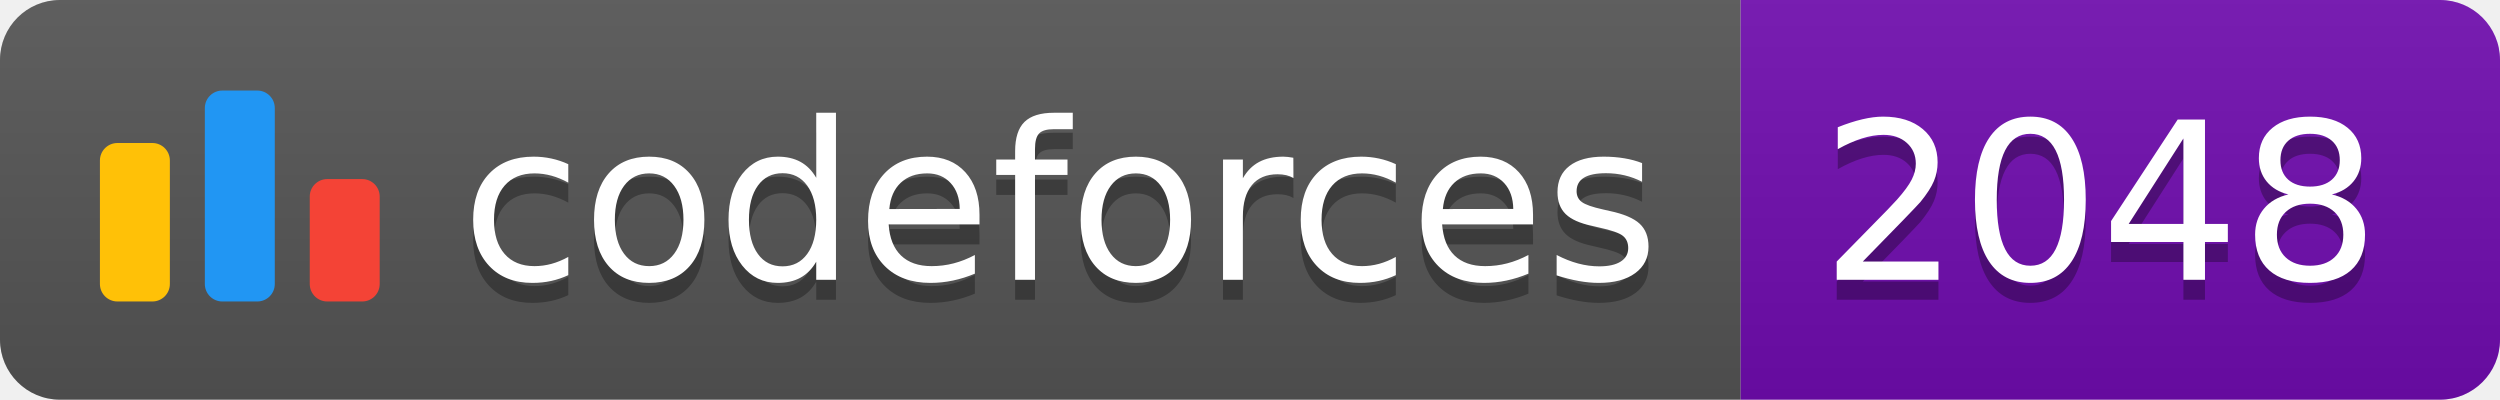
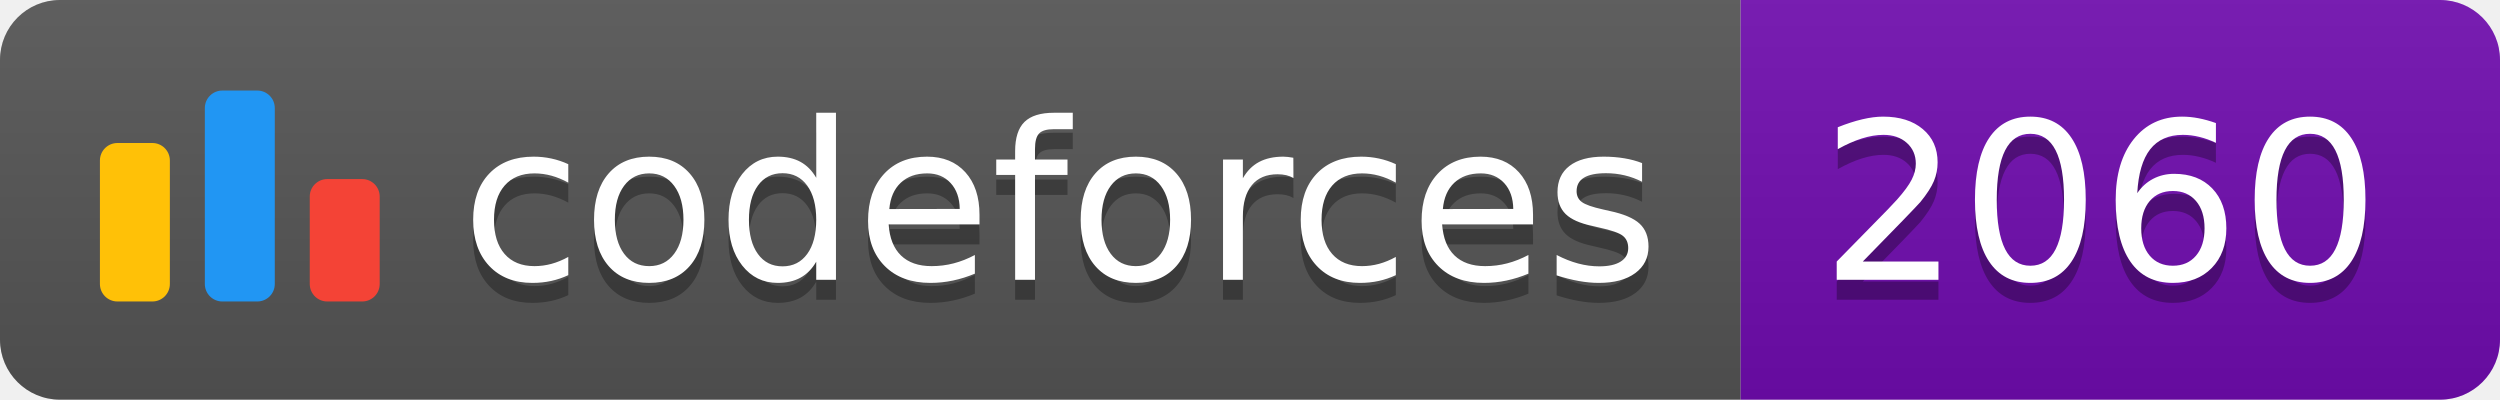
<svg xmlns="http://www.w3.org/2000/svg" width="125.1" height="20">
  <linearGradient id="smooth" x2="0" y2="100%">
    <stop offset="0" stop-color="#bbb" stop-opacity=".1" />
    <stop offset="1" stop-opacity=".1" />
  </linearGradient>
  <clipPath id="round">
    <rect width="125.1" height="20" rx="3" fill="#fff" />
  </clipPath>
  <g clip-path="url(#round)">
    <rect width="87.1" height="20" fill="#555" />
    <rect x="87.1" width="38.0" height="20" fill="#700CB0" />
    <rect width="125.1" height="20" fill="url(#smooth)" />
  </g>
  <g fill="#fff" text-anchor="middle" font-family="DejaVu Sans,Verdana,Geneva,sans-serif" font-size="110">
    <svg x="5" y="3" class="logo" width="14" height="14" viewBox="0 0 32 25" fill="none">
      <rect y="6" width="8" height="18.125" rx="2" fill="#FFC107" />
      <rect x="24" y="10.125" width="8" height="14" rx="2" fill="#F44336" />
      <rect x="12" width="8" height="24.125" rx="2" fill="#2196F3" />
    </svg>
    <text x="530.5" y="150" fill="#010101" fill-opacity=".3" transform="scale(0.1)" textLength="601.0" lengthAdjust="spacing">codeforces
        </text>
    <text x="530.5" y="140" transform="scale(0.1)" textLength="601.0" lengthAdjust="spacing">codeforces</text>
-     <text x="1051.0" y="150" fill="#010101" fill-opacity=".3" transform="scale(0.1)" textLength="280.0" lengthAdjust="spacing">2048
+     <text x="1051.0" y="150" fill="#010101" fill-opacity=".3" transform="scale(0.1)" textLength="280.0" lengthAdjust="spacing">2060
        </text>
-     <text x="1051.0" y="140" transform="scale(0.1)" textLength="280.0" lengthAdjust="spacing">2048</text>
+     <text x="1051.0" y="140" transform="scale(0.1)" textLength="280.0" lengthAdjust="spacing">2060</text>
  </g>
</svg>
